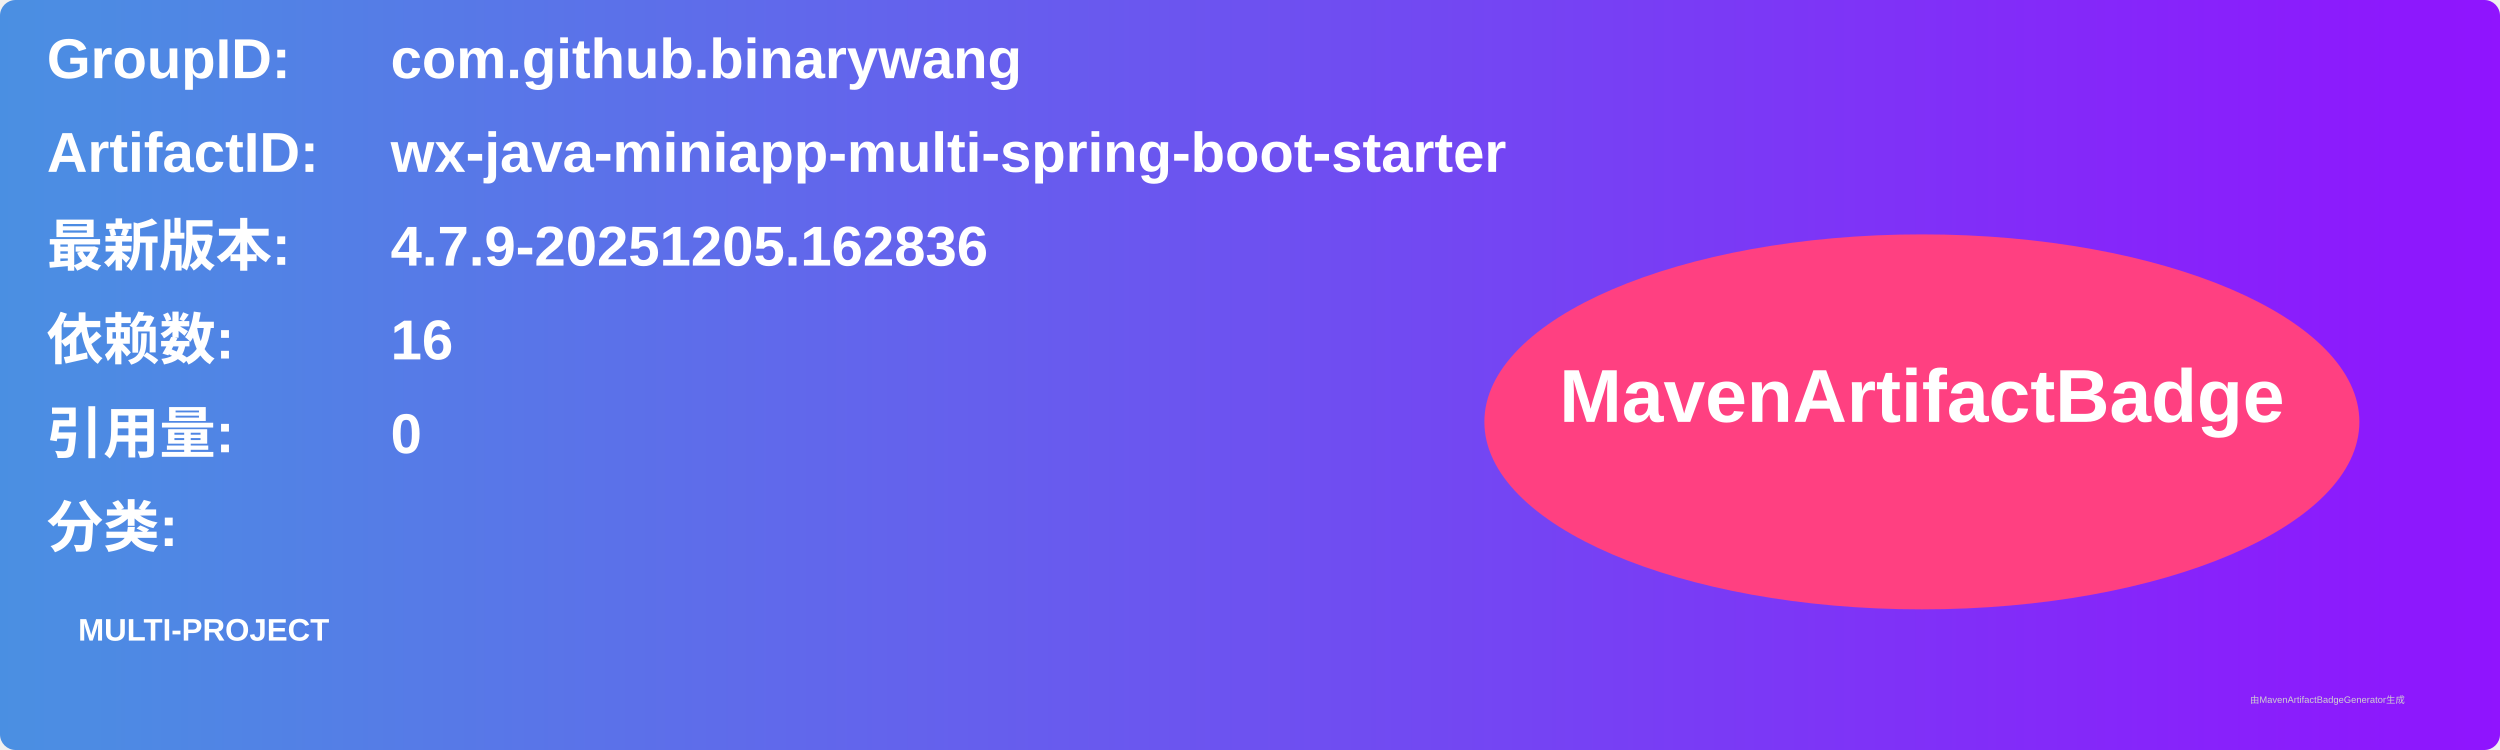
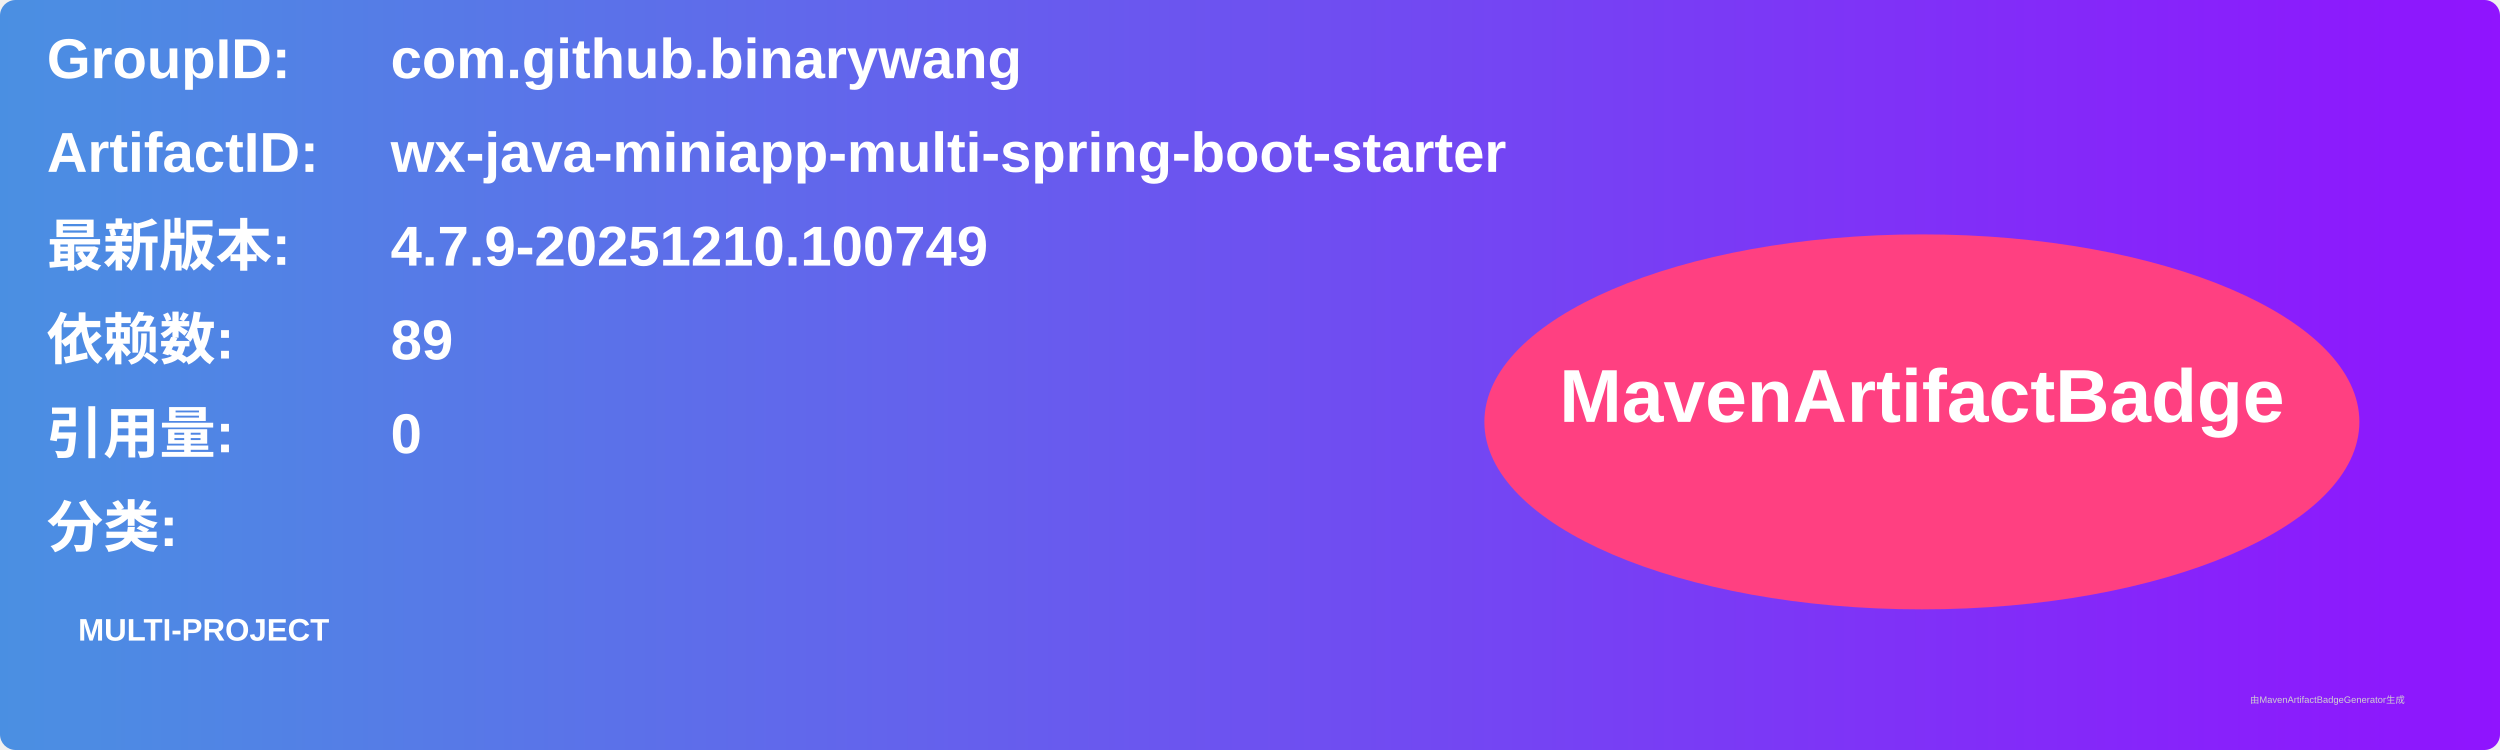
<svg xmlns="http://www.w3.org/2000/svg" width="800" height="240" viewBox="0 0 800 240">
  <linearGradient id="grad" x1="0%" y1="0%" x2="100%" y2="0%">
    <stop offset="0%" stop-color="#4a90e2" />
    <stop offset="100%" stop-color="#9013fe" />
  </linearGradient>
  <rect width="100%" height="100%" rx="5" ry="5" fill="url(#grad)" />
  <g transform="translate(15, 15)">
    <text x="0" y="10" font-family="Arial" font-size="18" fill="white" font-weight="bold" width="260">GroupID:</text>
    <text x="110" y="10" font-family="Arial" font-size="18" fill="white" font-weight="bold" width="460">com.github.binarywang</text>
    <text x="0" y="40" font-family="Arial" font-size="18" fill="white" font-weight="bold" width="260">ArtifactID:</text>
    <text x="110" y="40" font-family="Arial" font-size="18" fill="white" font-weight="bold" width="460">wx-java-miniapp-multi-spring-boot-starter</text>
    <text x="0" y="70" font-family="Arial" font-size="18" fill="white" font-weight="bold">最新版本:</text>
    <text x="110" y="70" font-family="Arial" font-size="18" fill="white" font-weight="bold">
-       <tspan font-weight="bold">4.7.9-20251205.162836</tspan>
+       <tspan font-weight="bold">4.7.9-20251210.100749</tspan>
    </text>
    <text x="0" y="100" font-family="Arial" font-size="18" fill="white" font-weight="bold">依赖数: </text>
    <text x="110" y="100" font-family="Arial" font-size="18" fill="white">
-       <tspan font-weight="bold">16</tspan>
+       <tspan font-weight="bold">89</tspan>
    </text>
    <text x="0" y="130" font-family="Arial" font-size="18" fill="white" font-weight="bold">引用量: </text>
    <text x="110" y="130" font-family="Arial" font-size="18" fill="white">
      <tspan font-weight="bold">0</tspan>
    </text>
    <text x="0" y="160" font-family="Arial" font-size="18" fill="white" font-weight="bold">分类:</text>
    <text x="10" y="190" font-family="Arial" font-size="10" fill="white">
      <tspan font-weight="bold">MULTI-PROJECT</tspan>
    </text>
    <ellipse cx="600" cy="120" rx="140" ry="60" fill="#ff4081" />
    <text x="600" y="120" text-anchor="middle" font-family="Arial" font-size="24" fill="white" font-weight="bold">MavenArtifactBadge</text>
  </g>
  <text x="720" y="225" font-family="Arial" font-size="3" fill="#d0d0d0">由MavenArtifactBadgeGenerator生成</text>
</svg>
